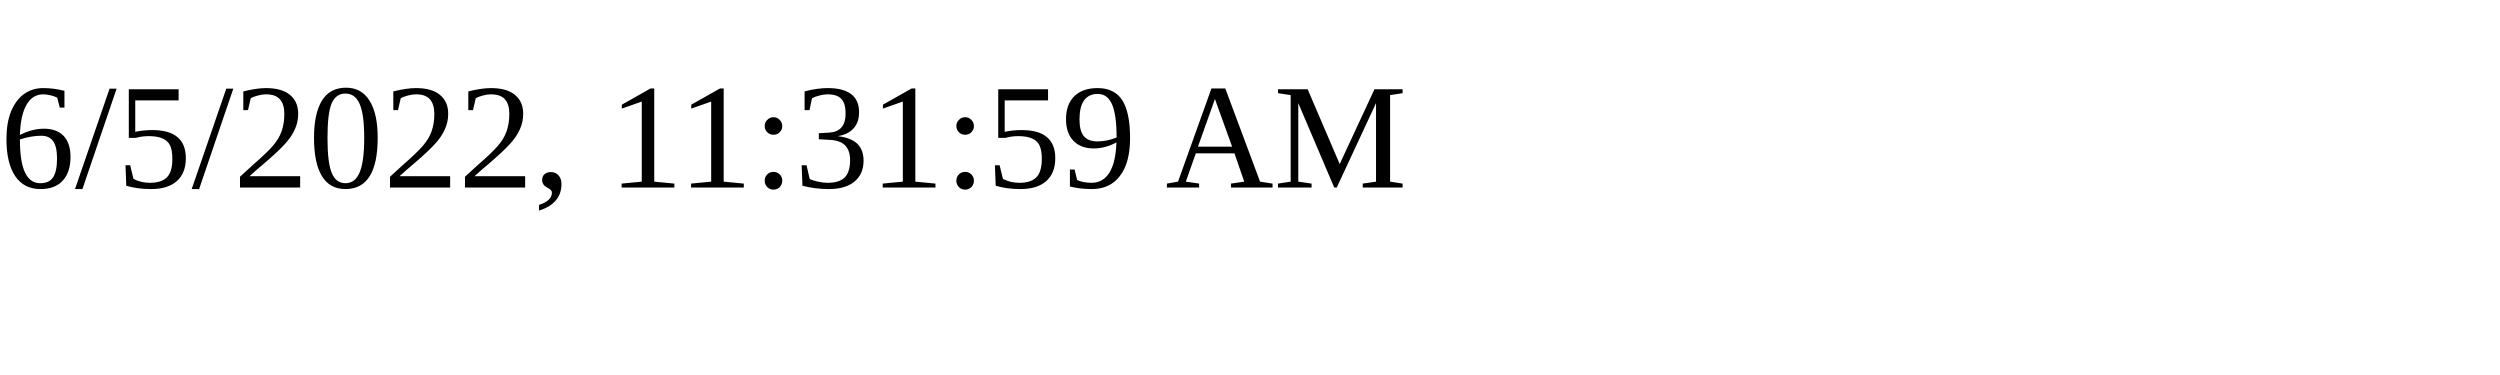
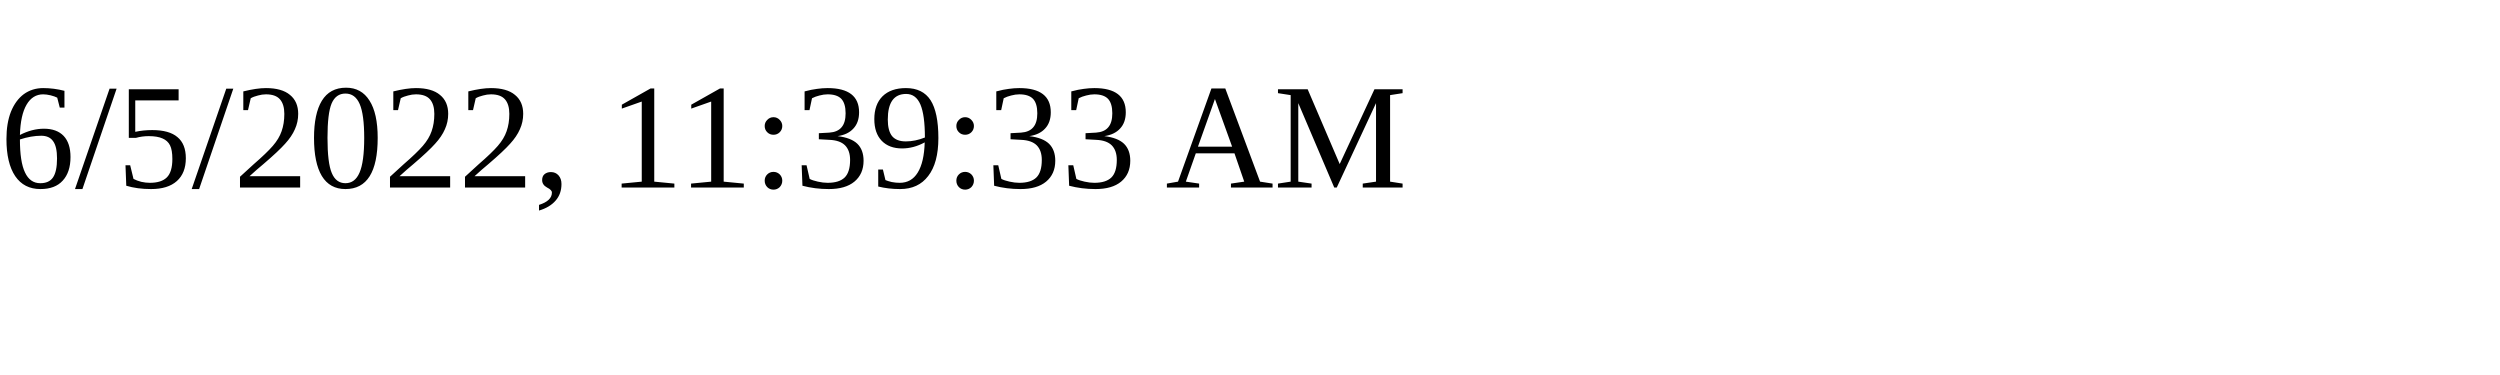
<svg xmlns="http://www.w3.org/2000/svg" height="30" width="200">
-   <text x="0" y="15">6/5/2022, 11:31:59 AM</text>
+   <text x="0" y="15">6/5/2022, 11:39:33 AM</text>
</svg>
